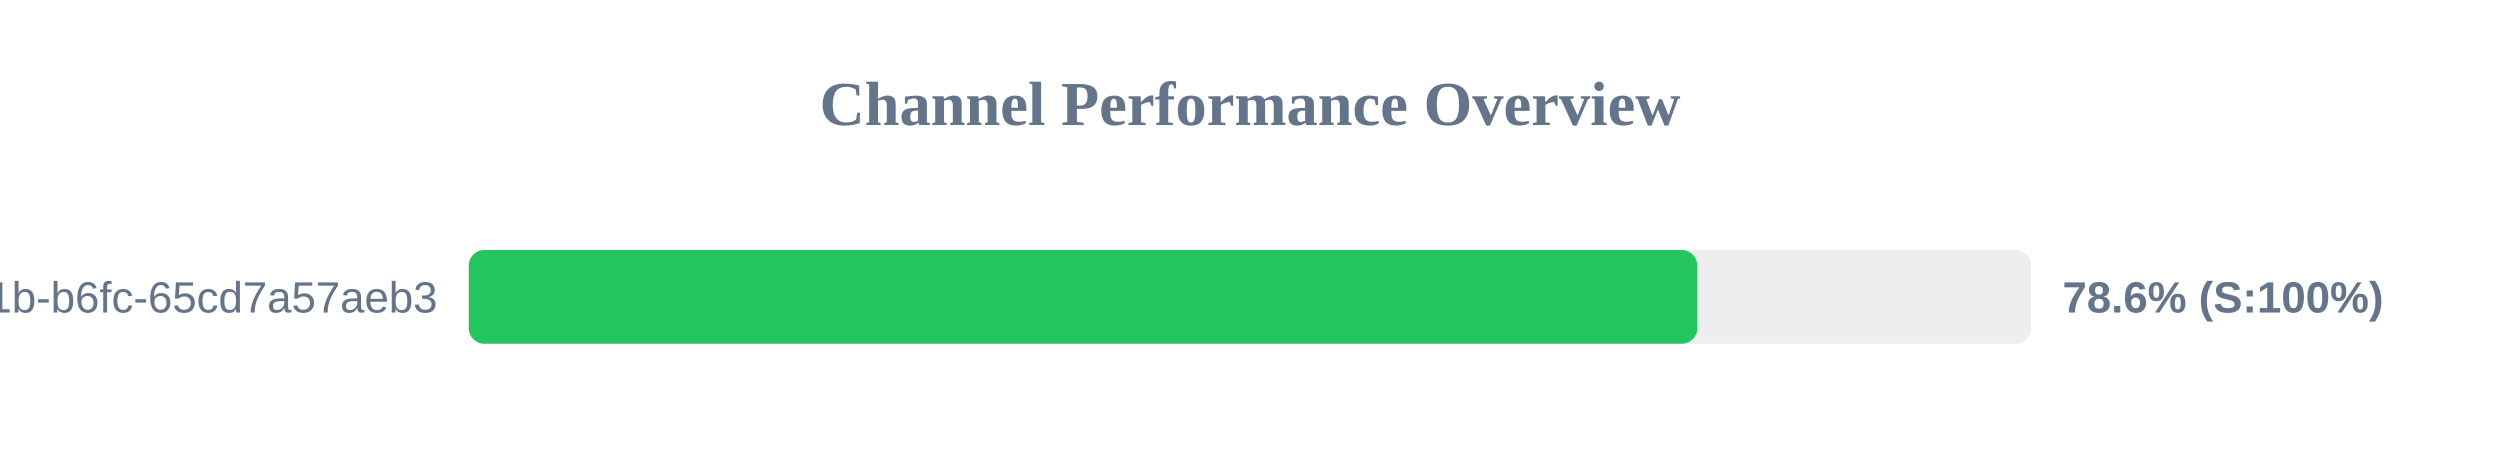
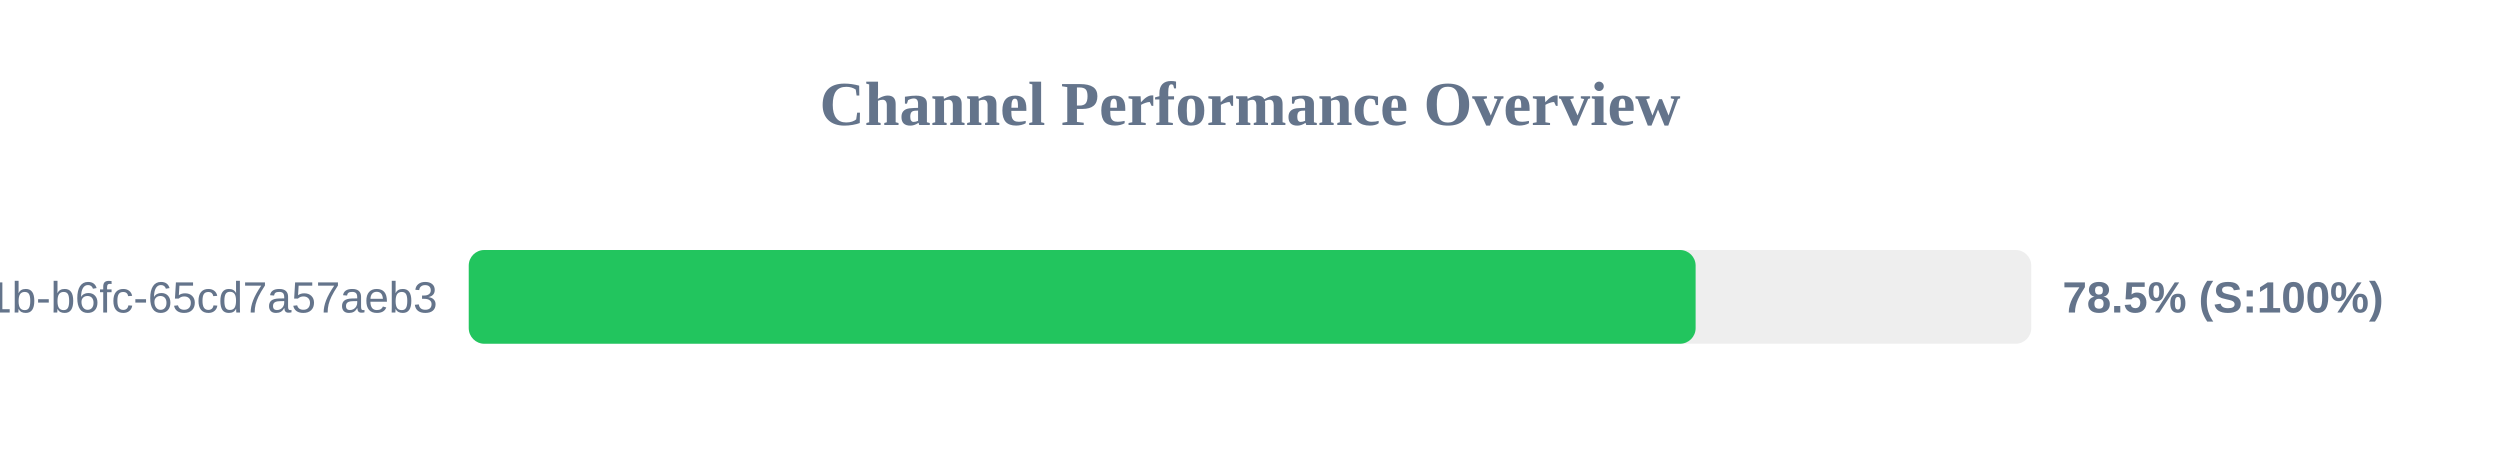
<svg xmlns="http://www.w3.org/2000/svg" width="800" height="150" version="1.1">
  <style>
        .row { font: 14px Arial; fill: #64748b; }
        .score { font: bold 14px Arial; fill: #64748b; }
    </style>
  <text x="400" y="40" text-anchor="middle" font-size="20px" font-weight="bold" fill="#64748b">Channel Performance Overview</text>
  <rect x="150" y="80" width="500" height="30" fill="#eee" rx="5" />
-   <rect x="150" y="80" width="393.15" height="30" fill="#22c55e" rx="5" />
+   <rect x="150" y="80" width="392.6" height="30" fill="#22c55e" rx="5" />
  <text x="140" y="100" text-anchor="end" class="row">?uuid=9c859345-959f-491b-b6fc-65cd7a57aeb3</text>
-   <text x="660" y="100" text-anchor="start" class="score">78.6% (S:100%)</text>
+   <text x="660" y="100" text-anchor="start" class="score">78.5% (S:100%)</text>
</svg>
